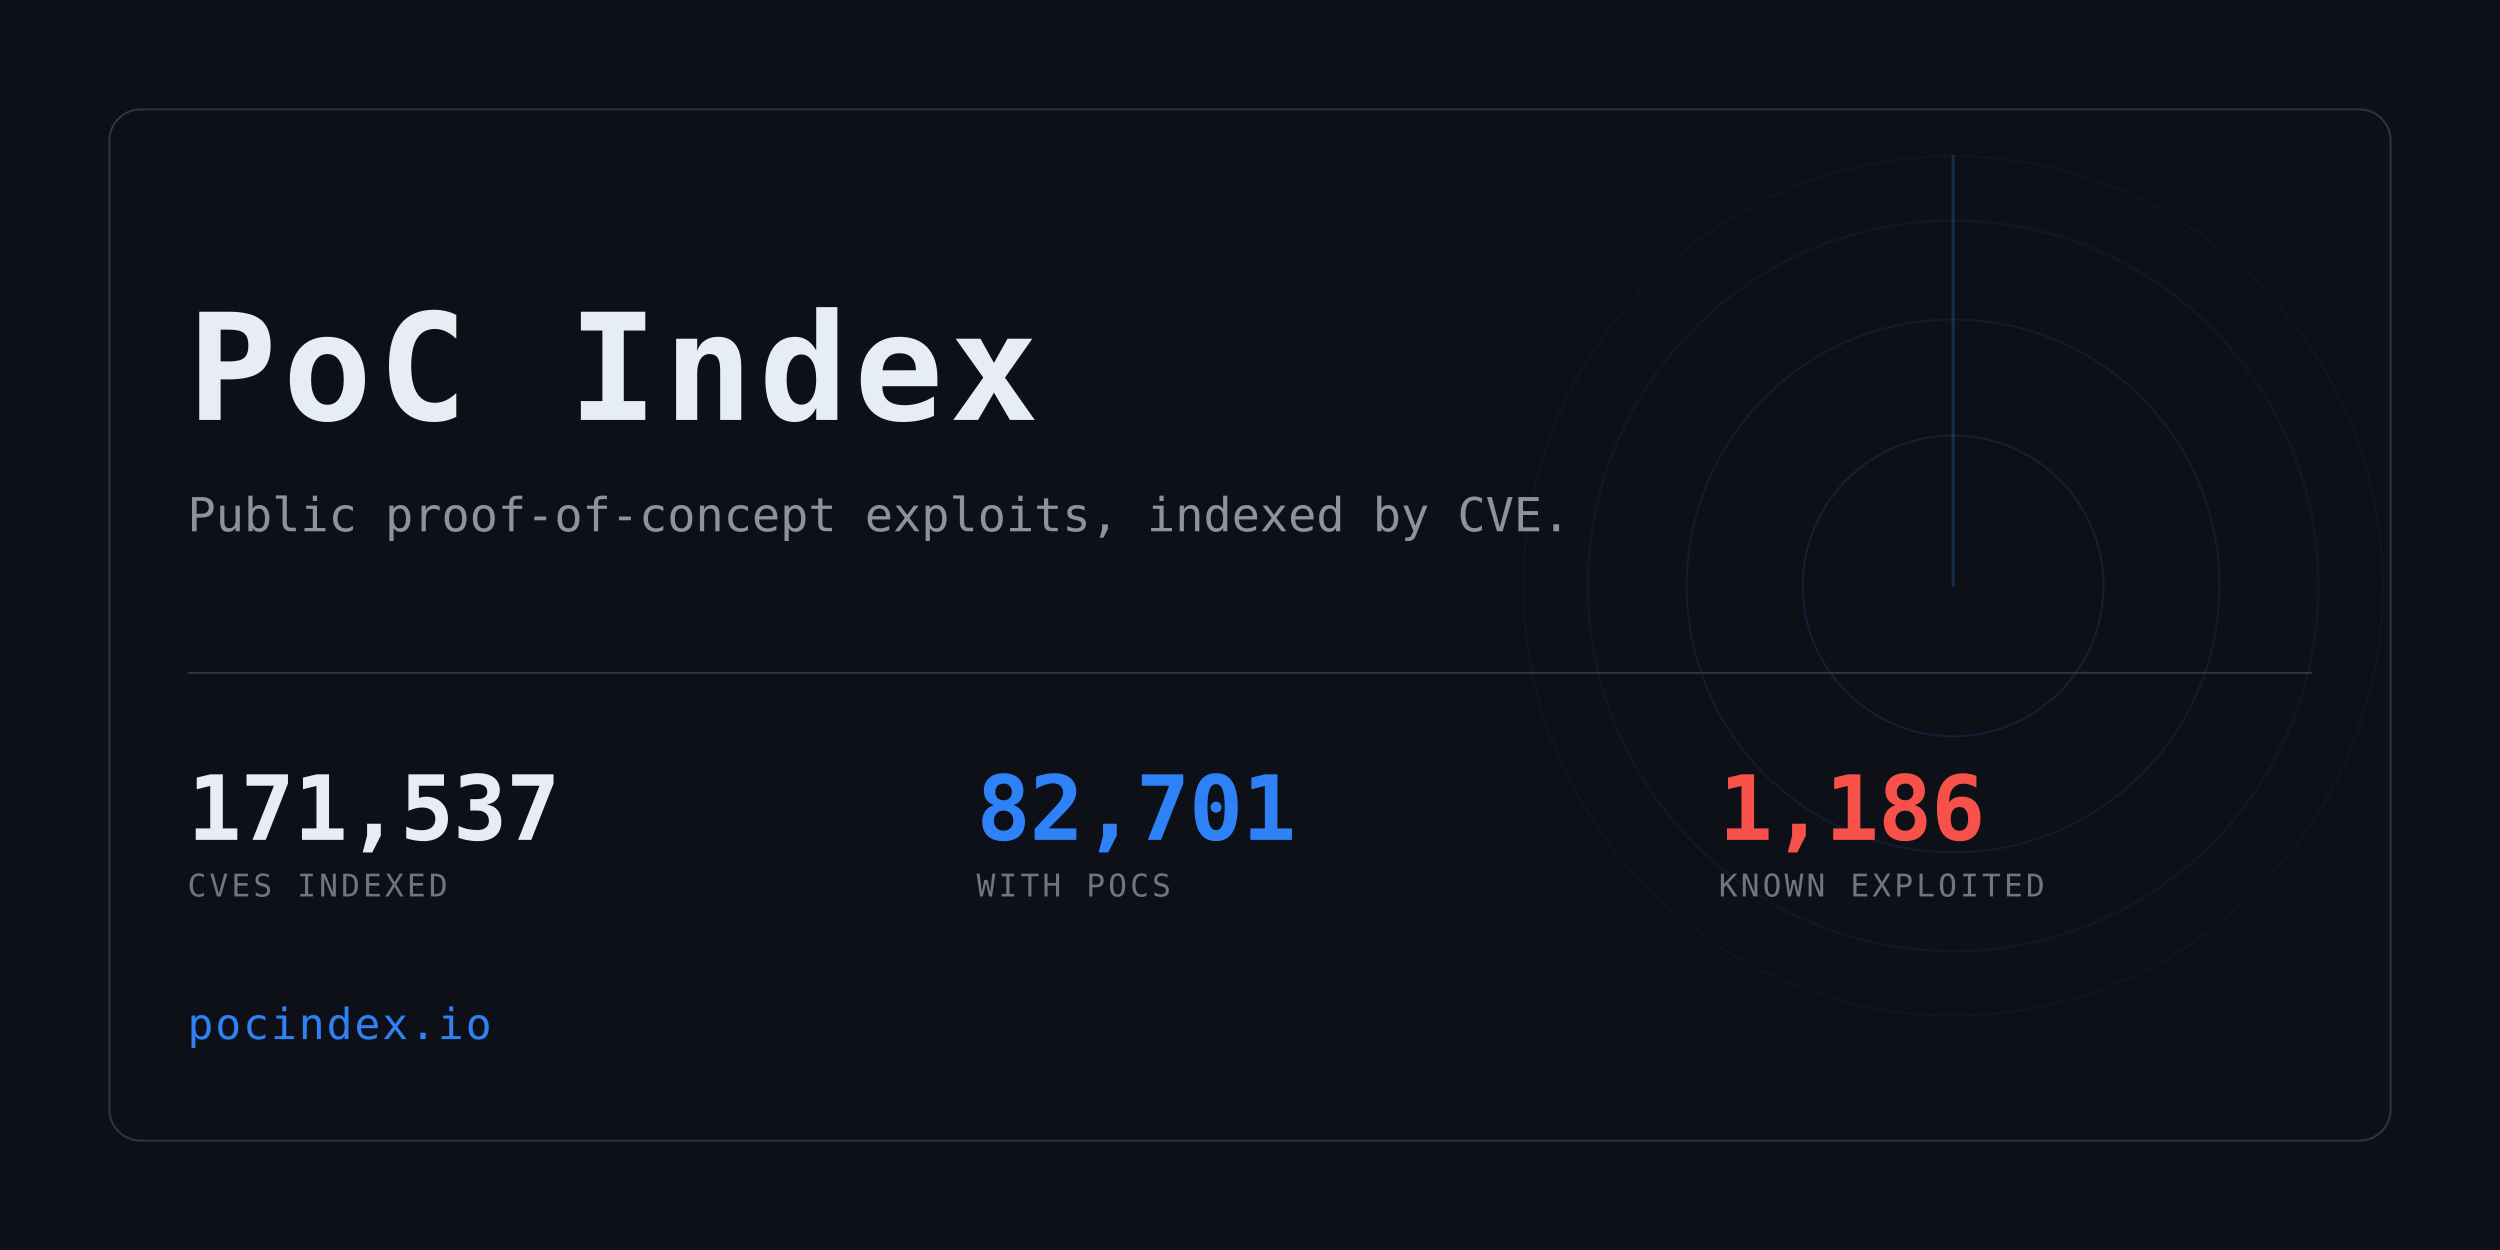
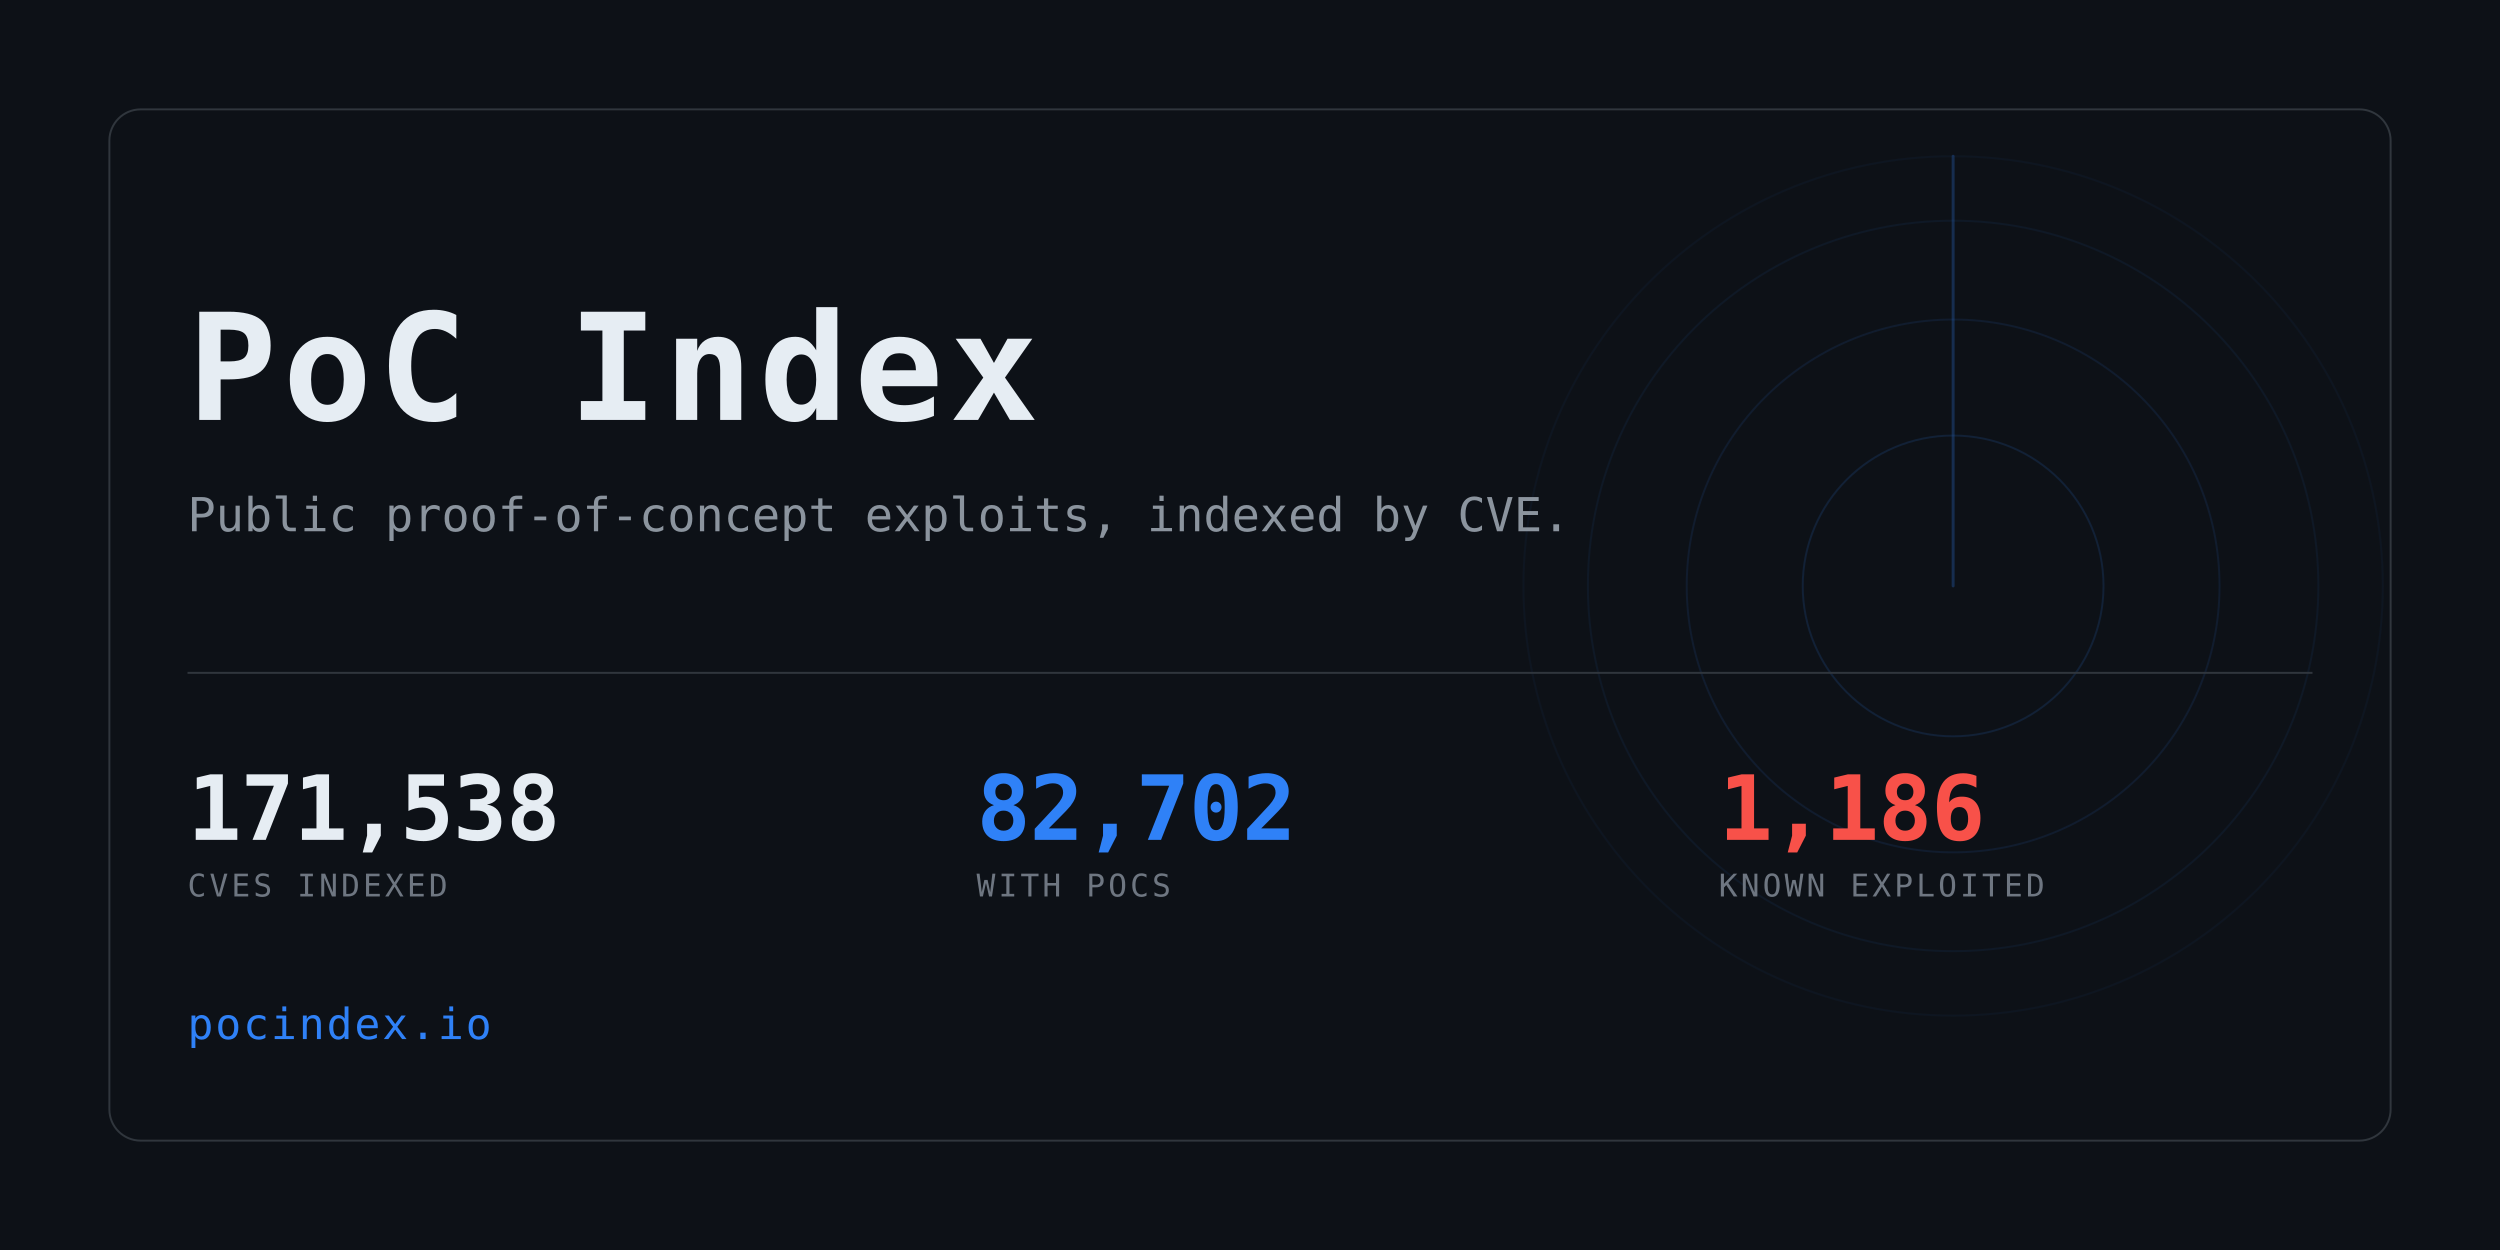
<svg xmlns="http://www.w3.org/2000/svg" width="1280" height="640" viewBox="0 0 1280 640" role="img" aria-label="PoC Index">
  <clipPath id="card">
    <rect x="56" y="56" width="1168" height="528" rx="16" />
  </clipPath>
  <rect width="1280" height="640" fill="#0d1117" />
  <g clip-path="url(#card)" opacity="0.6">
    <g>
      <circle cx="1000" cy="300" r="77.0" fill="none" stroke="#2f81f7" stroke-width="1" opacity="0.234" />
      <circle cx="1000" cy="300" r="136.4" fill="none" stroke="#2f81f7" stroke-width="1" opacity="0.169" />
      <circle cx="1000" cy="300" r="187.0" fill="none" stroke="#2f81f7" stroke-width="1" opacity="0.117" />
      <circle cx="1000" cy="300" r="220.0" fill="none" stroke="#2f81f7" stroke-width="1" opacity="0.078" />
      <line x1="1000" y1="300" x2="1000" y2="80.0" stroke="#2f81f7" stroke-width="1.5" stroke-linecap="round" opacity="0.416">
        <animateTransform attributeName="transform" type="rotate" from="0 1000 300" to="360 1000 300" dur="8s" repeatCount="indefinite" />
      </line>
    </g>
  </g>
  <rect x="56" y="56" width="1168" height="528" rx="16" fill="none" stroke="#30363d" />
  <text x="96" y="215" font-family="ui-monospace,SFMono-Regular,Menlo,Consolas,monospace" font-size="76" font-weight="700" fill="#e6edf3" letter-spacing="3">PoC Index</text>
  <text x="96" y="272" font-family="ui-monospace,SFMono-Regular,Menlo,Consolas,monospace" font-size="24" fill="#8b949e">
    Public proof-of-concept exploits, indexed by CVE.</text>
  <rect x="96" y="344" width="1088" height="1" fill="#30363d" />
-   <text x="96" y="430" font-family="ui-monospace,SFMono-Regular,Menlo,Consolas,monospace" font-size="46" font-weight="700" fill="#e6edf3" letter-spacing="-0.5">171,537</text>
+   <text x="96" y="430" font-family="ui-monospace,SFMono-Regular,Menlo,Consolas,monospace" font-size="46" font-weight="700" fill="#e6edf3" letter-spacing="-0.5">171,538</text>
  <text x="96" y="459" font-family="ui-monospace,SFMono-Regular,Menlo,Consolas,monospace" font-size="16" fill="#6e7681" letter-spacing="1.6">CVES INDEXED</text>
-   <text x="500" y="430" font-family="ui-monospace,SFMono-Regular,Menlo,Consolas,monospace" font-size="46" font-weight="700" fill="#2f81f7" letter-spacing="-0.5">82,701</text>
+   <text x="500" y="430" font-family="ui-monospace,SFMono-Regular,Menlo,Consolas,monospace" font-size="46" font-weight="700" fill="#2f81f7" letter-spacing="-0.5">82,702</text>
  <text x="500" y="459" font-family="ui-monospace,SFMono-Regular,Menlo,Consolas,monospace" font-size="16" fill="#6e7681" letter-spacing="1.6">WITH POCS</text>
  <text x="880" y="430" font-family="ui-monospace,SFMono-Regular,Menlo,Consolas,monospace" font-size="46" font-weight="700" fill="#f85149" letter-spacing="-0.5">1,186</text>
  <text x="880" y="459" font-family="ui-monospace,SFMono-Regular,Menlo,Consolas,monospace" font-size="16" fill="#6e7681" letter-spacing="1.6">KNOWN EXPLOITED</text>
  <text x="96" y="532" font-family="ui-monospace,SFMono-Regular,Menlo,Consolas,monospace" font-size="22" fill="#2f81f7" letter-spacing="1">pocindex.io</text>
</svg>
